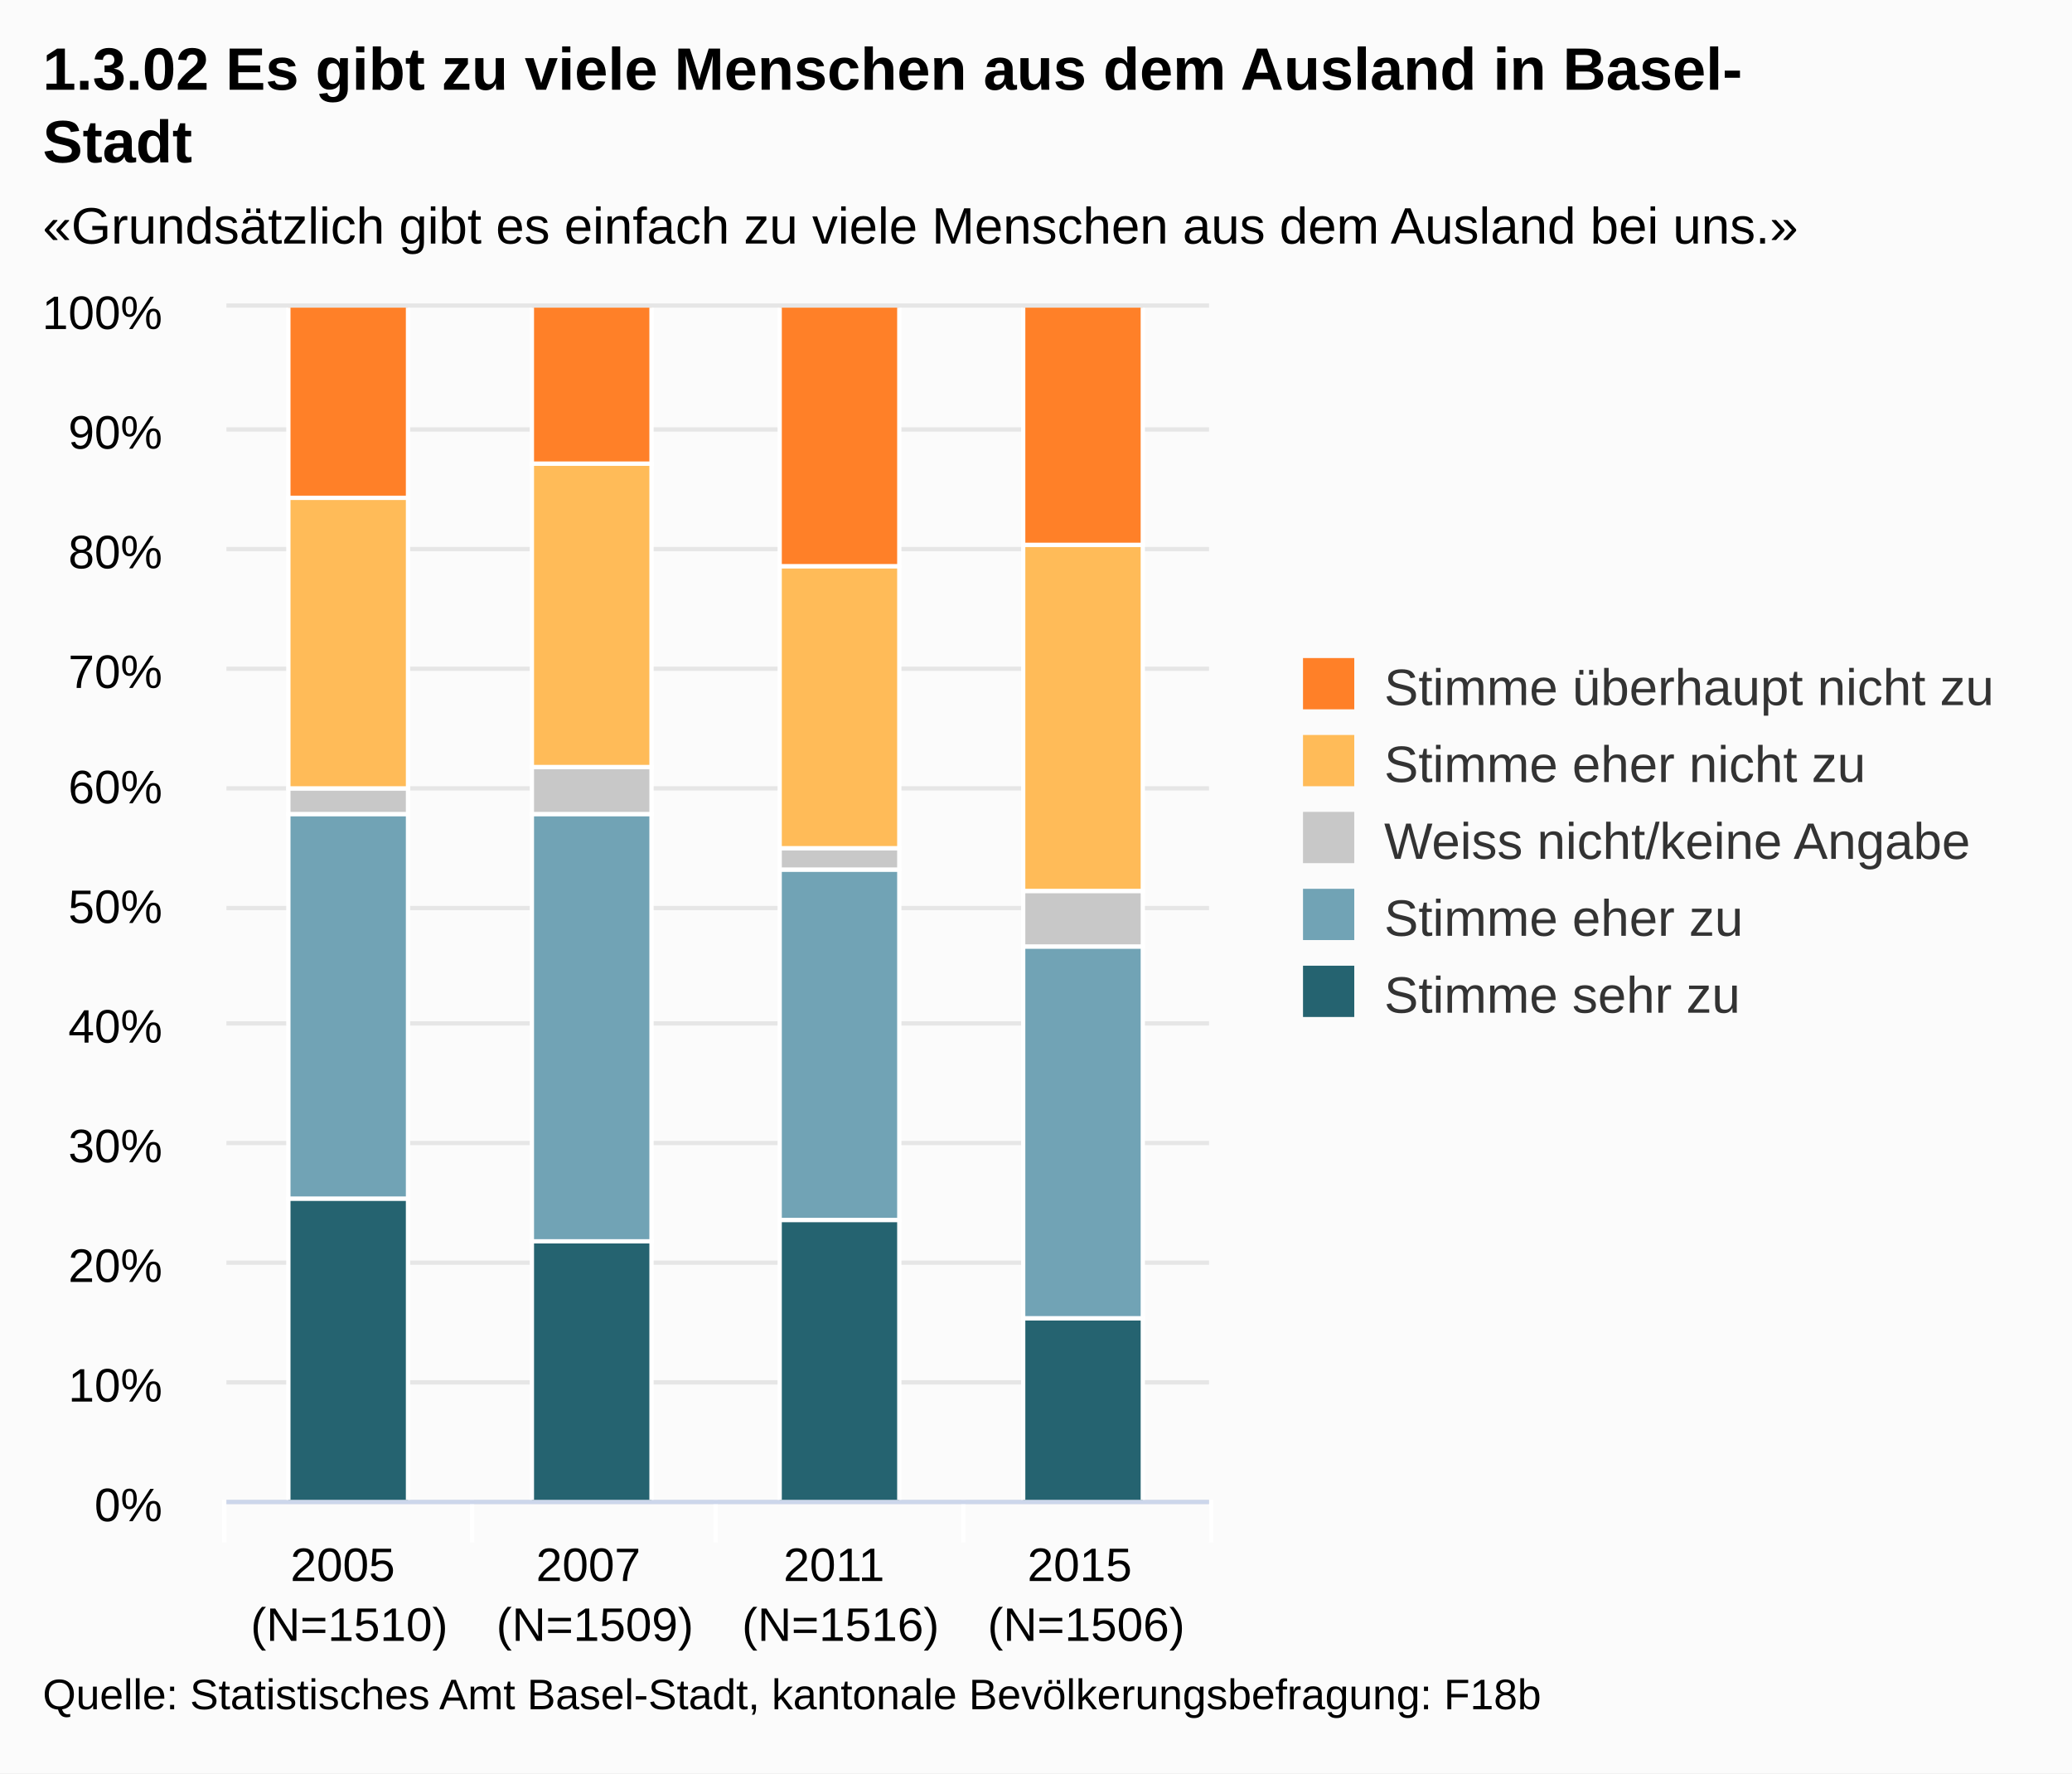
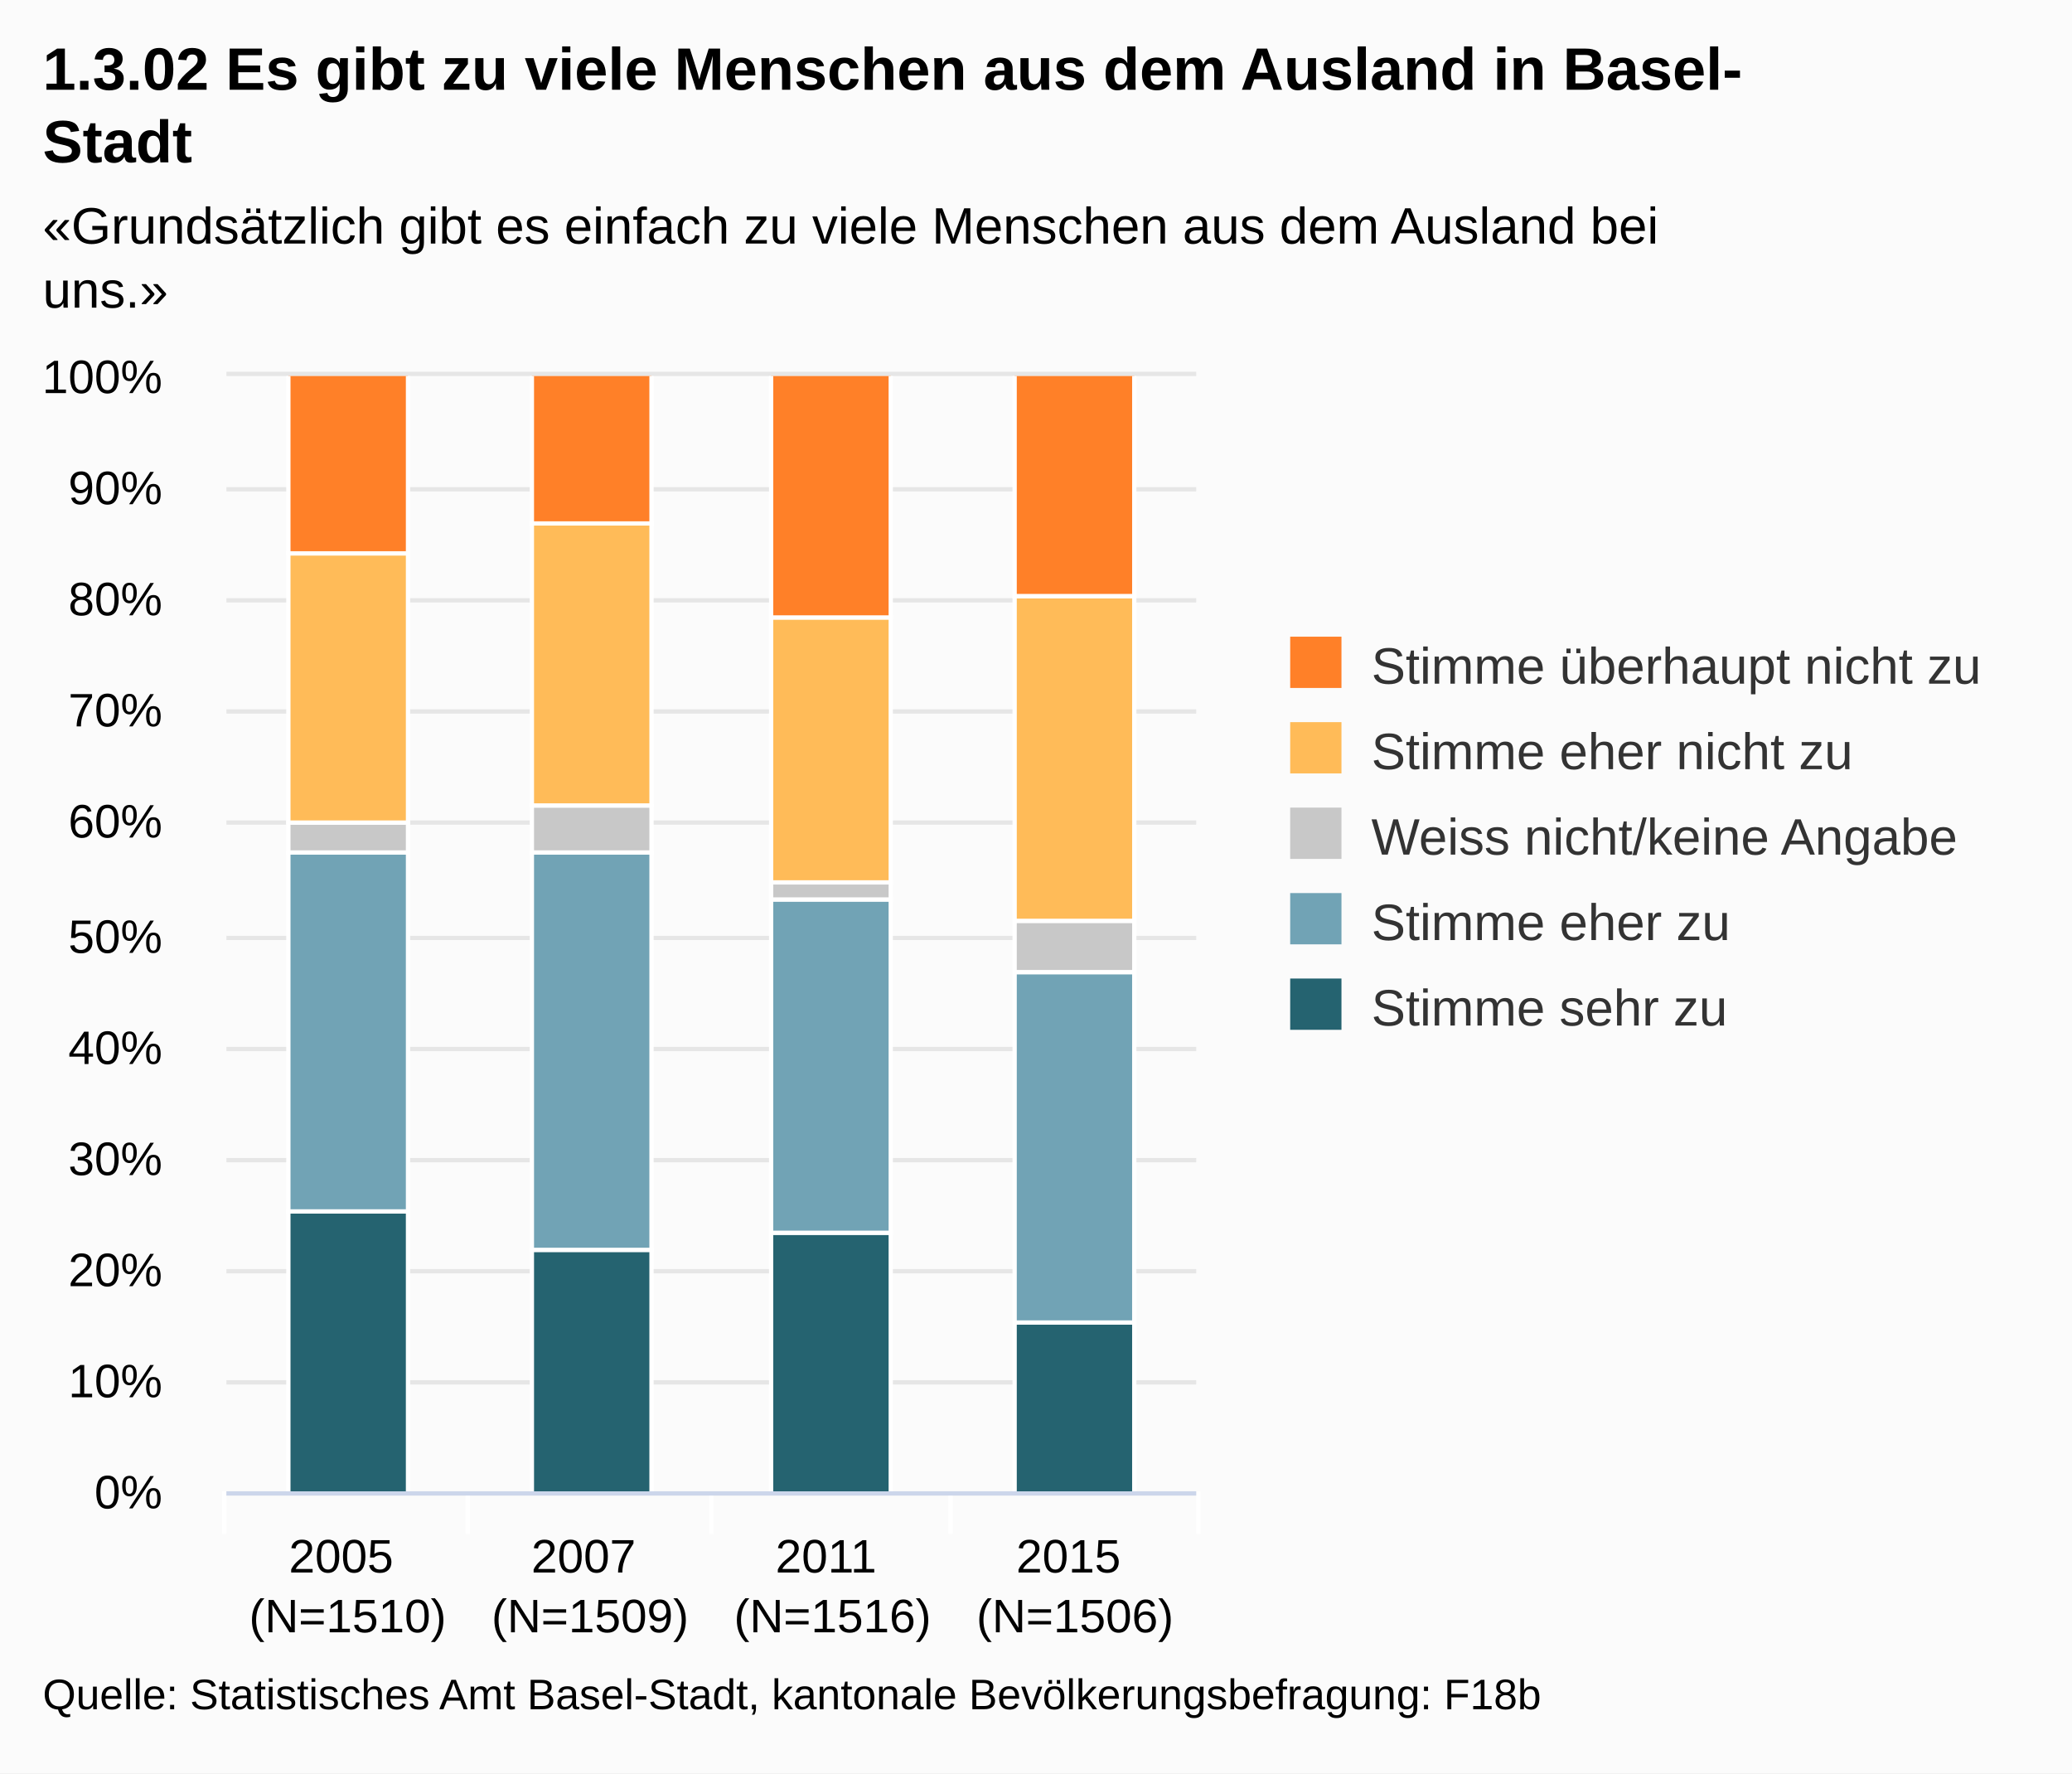
<svg xmlns="http://www.w3.org/2000/svg" version="1.1" class="highcharts-root" style="font-family:Arial;font-size:12px;" viewBox="0 0 485 415">
  <defs>
    <clipPath id="highcharts-1">
-       <rect x="0" y="0" width="230" height="279" fill="none" />
+       <rect x="0" y="0" width="227" height="261" fill="none" />
    </clipPath>
  </defs>
  <rect fill="#fbfbfb" class="highcharts-background" x="0" y="0" width="485" height="415" rx="0" ry="0" />
-   <rect fill="none" class="highcharts-plot-background" x="53" y="72" width="230" height="279" />
+   <rect fill="none" class="highcharts-plot-background" x="53" y="88" width="227" height="261" />
  <g class="highcharts-grid highcharts-xaxis-grid ">
-     <path fill="none" class="highcharts-grid-line" d="M 110.5 72 L 110.5 351" opacity="1" />
-     <path fill="none" class="highcharts-grid-line" d="M 167.5 72 L 167.5 351" opacity="1" />
-     <path fill="none" class="highcharts-grid-line" d="M 225.5 72 L 225.5 351" opacity="1" />
-     <path fill="none" class="highcharts-grid-line" d="M 282.5 72 L 282.5 351" opacity="1" />
-     <path fill="none" class="highcharts-grid-line" d="M 52.5 72 L 52.5 351" opacity="1" />
+     <path fill="none" class="highcharts-grid-line" d="M 109.5 88 L 109.5 349" opacity="1" />
+     <path fill="none" class="highcharts-grid-line" d="M 166.5 88 L 166.5 349" opacity="1" />
+     <path fill="none" class="highcharts-grid-line" d="M 222.5 88 L 222.5 349" opacity="1" />
+     <path fill="none" class="highcharts-grid-line" d="M 279.5 88 L 279.5 349" opacity="1" />
+     <path fill="none" class="highcharts-grid-line" d="M 52.5 88 L 52.5 349" opacity="1" />
  </g>
  <g class="highcharts-grid highcharts-yaxis-grid ">
-     <path fill="none" stroke="#e6e6e6" stroke-width="1" class="highcharts-grid-line" d="M 53 351.5 L 283 351.5" opacity="1" />
-     <path fill="none" stroke="#e6e6e6" stroke-width="1" class="highcharts-grid-line" d="M 53 323.5 L 283 323.5" opacity="1" />
-     <path fill="none" stroke="#e6e6e6" stroke-width="1" class="highcharts-grid-line" d="M 53 295.5 L 283 295.5" opacity="1" />
-     <path fill="none" stroke="#e6e6e6" stroke-width="1" class="highcharts-grid-line" d="M 53 267.5 L 283 267.5" opacity="1" />
-     <path fill="none" stroke="#e6e6e6" stroke-width="1" class="highcharts-grid-line" d="M 53 239.5 L 283 239.5" opacity="1" />
-     <path fill="none" stroke="#e6e6e6" stroke-width="1" class="highcharts-grid-line" d="M 53 212.5 L 283 212.5" opacity="1" />
-     <path fill="none" stroke="#e6e6e6" stroke-width="1" class="highcharts-grid-line" d="M 53 184.5 L 283 184.5" opacity="1" />
-     <path fill="none" stroke="#e6e6e6" stroke-width="1" class="highcharts-grid-line" d="M 53 156.5 L 283 156.5" opacity="1" />
-     <path fill="none" stroke="#e6e6e6" stroke-width="1" class="highcharts-grid-line" d="M 53 128.5 L 283 128.5" opacity="1" />
-     <path fill="none" stroke="#e6e6e6" stroke-width="1" class="highcharts-grid-line" d="M 53 100.5 L 283 100.5" opacity="1" />
-     <path fill="none" stroke="#e6e6e6" stroke-width="1" class="highcharts-grid-line" d="M 53 71.5 L 283 71.5" opacity="1" />
+     <path fill="none" stroke="#e6e6e6" stroke-width="1" class="highcharts-grid-line" d="M 53 349.5 L 280 349.5" opacity="1" />
+     <path fill="none" stroke="#e6e6e6" stroke-width="1" class="highcharts-grid-line" d="M 53 323.5 L 280 323.5" opacity="1" />
+     <path fill="none" stroke="#e6e6e6" stroke-width="1" class="highcharts-grid-line" d="M 53 297.5 L 280 297.5" opacity="1" />
+     <path fill="none" stroke="#e6e6e6" stroke-width="1" class="highcharts-grid-line" d="M 53 271.5 L 280 271.5" opacity="1" />
+     <path fill="none" stroke="#e6e6e6" stroke-width="1" class="highcharts-grid-line" d="M 53 245.5 L 280 245.5" opacity="1" />
+     <path fill="none" stroke="#e6e6e6" stroke-width="1" class="highcharts-grid-line" d="M 53 219.5 L 280 219.5" opacity="1" />
+     <path fill="none" stroke="#e6e6e6" stroke-width="1" class="highcharts-grid-line" d="M 53 192.5 L 280 192.5" opacity="1" />
+     <path fill="none" stroke="#e6e6e6" stroke-width="1" class="highcharts-grid-line" d="M 53 166.5 L 280 166.5" opacity="1" />
+     <path fill="none" stroke="#e6e6e6" stroke-width="1" class="highcharts-grid-line" d="M 53 140.5 L 280 140.5" opacity="1" />
+     <path fill="none" stroke="#e6e6e6" stroke-width="1" class="highcharts-grid-line" d="M 53 114.5 L 280 114.5" opacity="1" />
+     <path fill="none" stroke="#e6e6e6" stroke-width="1" class="highcharts-grid-line" d="M 53 87.5 L 280 87.5" opacity="1" />
  </g>
-   <rect fill="none" class="highcharts-plot-border" x="53" y="72" width="230" height="279" />
+   <rect fill="none" class="highcharts-plot-border" x="53" y="88" width="227" height="261" />
  <g class="highcharts-axis highcharts-xaxis ">
-     <path fill="none" class="highcharts-tick" stroke="#FFFFFF" stroke-width="1" d="M 110.5 351 L 110.5 361" opacity="1" />
-     <path fill="none" class="highcharts-tick" stroke="#FFFFFF" stroke-width="1" d="M 167.5 351 L 167.5 361" opacity="1" />
-     <path fill="none" class="highcharts-tick" stroke="#FFFFFF" stroke-width="1" d="M 225.5 351 L 225.5 361" opacity="1" />
-     <path fill="none" class="highcharts-tick" stroke="#FFFFFF" stroke-width="1" d="M 283.5 351 L 283.5 361" opacity="1" />
-     <path fill="none" class="highcharts-tick" stroke="#FFFFFF" stroke-width="1" d="M 52.5 351 L 52.5 361" opacity="1" />
-     <path fill="none" class="highcharts-axis-line" stroke="#ccd6eb" stroke-width="1" d="M 53 351.5 L 283 351.5" />
+     <path fill="none" class="highcharts-tick" stroke="#FFFFFF" stroke-width="1" d="M 109.5 349 L 109.5 359" opacity="1" />
+     <path fill="none" class="highcharts-tick" stroke="#FFFFFF" stroke-width="1" d="M 166.5 349 L 166.5 359" opacity="1" />
+     <path fill="none" class="highcharts-tick" stroke="#FFFFFF" stroke-width="1" d="M 222.5 349 L 222.5 359" opacity="1" />
+     <path fill="none" class="highcharts-tick" stroke="#FFFFFF" stroke-width="1" d="M 280.5 349 L 280.5 359" opacity="1" />
+     <path fill="none" class="highcharts-tick" stroke="#FFFFFF" stroke-width="1" d="M 52.5 349 L 52.5 359" opacity="1" />
+     <path fill="none" class="highcharts-axis-line" stroke="#ccd6eb" stroke-width="1" d="M 53 349.5 L 280 349.5" />
  </g>
  <g class="highcharts-axis highcharts-yaxis ">
-     <path fill="none" class="highcharts-axis-line" d="M 53 72 L 53 351" />
+     <path fill="none" class="highcharts-axis-line" d="M 53 88 L 53 349" />
  </g>
  <g class="highcharts-series-group">
-     <g class="highcharts-series highcharts-series-0 highcharts-column-series highcharts-color-undefined highcharts-tracker" transform="translate(53,72) scale(1 1)" width="279" height="230" clip-path="url(#highcharts-1)">
-       <rect x="14.5" y="208.5" width="28" height="71" fill="#256370" class="highcharts-point" stroke="#ffffff" stroke-width="1" />
-       <rect x="71.5" y="218.5" width="28" height="61" fill="#256370" class="highcharts-point" stroke="#ffffff" stroke-width="1" />
-       <rect x="129.5" y="213.5" width="28" height="66" fill="#256370" class="highcharts-point" stroke="#ffffff" stroke-width="1" />
-       <rect x="186.5" y="236.5" width="28" height="43" fill="#256370" class="highcharts-point" stroke="#ffffff" stroke-width="1" />
+     <g class="highcharts-series highcharts-series-0 highcharts-column-series highcharts-color-undefined highcharts-tracker" transform="translate(53,88) scale(1 1)" width="261" height="227" clip-path="url(#highcharts-1)">
+       <rect x="14.5" y="195.5" width="28" height="66" fill="#256370" class="highcharts-point" stroke="#ffffff" stroke-width="1" />
+       <rect x="71.5" y="204.5" width="28" height="57" fill="#256370" class="highcharts-point" stroke="#ffffff" stroke-width="1" />
+       <rect x="127.5" y="200.5" width="28" height="61" fill="#256370" class="highcharts-point" stroke="#ffffff" stroke-width="1" />
+       <rect x="184.5" y="221.5" width="28" height="40" fill="#256370" class="highcharts-point" stroke="#ffffff" stroke-width="1" />
    </g>
-     <g class="highcharts-markers highcharts-series-0 highcharts-column-series highcharts-color-undefined " transform="translate(53,72) scale(1 1)" width="279" height="230" clip-path="none" />
-     <g class="highcharts-series highcharts-series-1 highcharts-column-series highcharts-color-undefined highcharts-tracker" transform="translate(53,72) scale(1 1)" width="279" height="230" clip-path="url(#highcharts-1)">
-       <rect x="14.5" y="118.5" width="28" height="90" fill="#71A3B5" class="highcharts-point" stroke="#ffffff" stroke-width="1" />
-       <rect x="71.5" y="118.5" width="28" height="100" fill="#71A3B5" class="highcharts-point" stroke="#ffffff" stroke-width="1" />
-       <rect x="129.5" y="131.5" width="28" height="82" fill="#71A3B5" class="highcharts-point" stroke="#ffffff" stroke-width="1" />
-       <rect x="186.5" y="149.5" width="28" height="87" fill="#71A3B5" class="highcharts-point" stroke="#ffffff" stroke-width="1" />
+     <g class="highcharts-markers highcharts-series-0 highcharts-column-series highcharts-color-undefined " transform="translate(53,88) scale(1 1)" width="261" height="227" clip-path="none" />
+     <g class="highcharts-series highcharts-series-1 highcharts-column-series highcharts-color-undefined highcharts-tracker" transform="translate(53,88) scale(1 1)" width="261" height="227" clip-path="url(#highcharts-1)">
+       <rect x="14.5" y="111.5" width="28" height="84" fill="#71A3B5" class="highcharts-point" stroke="#ffffff" stroke-width="1" />
+       <rect x="71.5" y="111.5" width="28" height="93" fill="#71A3B5" class="highcharts-point" stroke="#ffffff" stroke-width="1" />
+       <rect x="127.5" y="122.5" width="28" height="78" fill="#71A3B5" class="highcharts-point" stroke="#ffffff" stroke-width="1" />
+       <rect x="184.5" y="139.5" width="28" height="82" fill="#71A3B5" class="highcharts-point" stroke="#ffffff" stroke-width="1" />
    </g>
-     <g class="highcharts-markers highcharts-series-1 highcharts-column-series highcharts-color-undefined " transform="translate(53,72) scale(1 1)" width="279" height="230" clip-path="none" />
-     <g class="highcharts-series highcharts-series-2 highcharts-column-series highcharts-color-undefined highcharts-tracker" transform="translate(53,72) scale(1 1)" width="279" height="230" clip-path="url(#highcharts-1)">
-       <rect x="14.5" y="112.5" width="28" height="6" fill="#C8C8C8" class="highcharts-point" stroke="#ffffff" stroke-width="1" />
-       <rect x="71.5" y="107.5" width="28" height="11" fill="#C8C8C8" class="highcharts-point" stroke="#ffffff" stroke-width="1" />
-       <rect x="129.5" y="126.5" width="28" height="5" fill="#C8C8C8" class="highcharts-point" stroke="#ffffff" stroke-width="1" />
-       <rect x="186.5" y="136.5" width="28" height="13" fill="#C8C8C8" class="highcharts-point" stroke="#ffffff" stroke-width="1" />
+     <g class="highcharts-markers highcharts-series-1 highcharts-column-series highcharts-color-undefined " transform="translate(53,88) scale(1 1)" width="261" height="227" clip-path="none" />
+     <g class="highcharts-series highcharts-series-2 highcharts-column-series highcharts-color-undefined highcharts-tracker" transform="translate(53,88) scale(1 1)" width="261" height="227" clip-path="url(#highcharts-1)">
+       <rect x="14.5" y="104.5" width="28" height="7" fill="#C8C8C8" class="highcharts-point" stroke="#ffffff" stroke-width="1" />
+       <rect x="71.5" y="100.5" width="28" height="11" fill="#C8C8C8" class="highcharts-point" stroke="#ffffff" stroke-width="1" />
+       <rect x="127.5" y="118.5" width="28" height="4" fill="#C8C8C8" class="highcharts-point" stroke="#ffffff" stroke-width="1" />
+       <rect x="184.5" y="127.5" width="28" height="12" fill="#C8C8C8" class="highcharts-point" stroke="#ffffff" stroke-width="1" />
    </g>
-     <g class="highcharts-markers highcharts-series-2 highcharts-column-series highcharts-color-undefined " transform="translate(53,72) scale(1 1)" width="279" height="230" clip-path="none" />
-     <g class="highcharts-series highcharts-series-3 highcharts-column-series highcharts-color-undefined highcharts-tracker" transform="translate(53,72) scale(1 1)" width="279" height="230" clip-path="url(#highcharts-1)">
-       <rect x="14.5" y="44.5" width="28" height="68" fill="#FFBB58" class="highcharts-point" stroke="#ffffff" stroke-width="1" />
-       <rect x="71.5" y="36.5" width="28" height="71" fill="#FFBB58" class="highcharts-point" stroke="#ffffff" stroke-width="1" />
-       <rect x="129.5" y="60.5" width="28" height="66" fill="#FFBB58" class="highcharts-point" stroke="#ffffff" stroke-width="1" />
-       <rect x="186.5" y="55.5" width="28" height="81" fill="#FFBB58" class="highcharts-point" stroke="#ffffff" stroke-width="1" />
+     <g class="highcharts-markers highcharts-series-2 highcharts-column-series highcharts-color-undefined " transform="translate(53,88) scale(1 1)" width="261" height="227" clip-path="none" />
+     <g class="highcharts-series highcharts-series-3 highcharts-column-series highcharts-color-undefined highcharts-tracker" transform="translate(53,88) scale(1 1)" width="261" height="227" clip-path="url(#highcharts-1)">
+       <rect x="14.5" y="41.5" width="28" height="63" fill="#FFBB58" class="highcharts-point" stroke="#ffffff" stroke-width="1" />
+       <rect x="71.5" y="34.5" width="28" height="66" fill="#FFBB58" class="highcharts-point" stroke="#ffffff" stroke-width="1" />
+       <rect x="127.5" y="56.5" width="28" height="62" fill="#FFBB58" class="highcharts-point" stroke="#ffffff" stroke-width="1" />
+       <rect x="184.5" y="51.5" width="28" height="76" fill="#FFBB58" class="highcharts-point" stroke="#ffffff" stroke-width="1" />
    </g>
-     <g class="highcharts-markers highcharts-series-3 highcharts-column-series highcharts-color-undefined " transform="translate(53,72) scale(1 1)" width="279" height="230" clip-path="none" />
-     <g class="highcharts-series highcharts-series-4 highcharts-column-series highcharts-color-undefined highcharts-tracker" transform="translate(53,72) scale(1 1)" width="279" height="230" clip-path="url(#highcharts-1)">
-       <rect x="14.5" y="-0.5" width="28" height="45" fill="#FF8028" class="highcharts-point" stroke="#ffffff" stroke-width="1" />
-       <rect x="71.5" y="-0.5" width="28" height="37" fill="#FF8028" class="highcharts-point" stroke="#ffffff" stroke-width="1" />
-       <rect x="129.5" y="-0.5" width="28" height="61" fill="#FF8028" class="highcharts-point" stroke="#ffffff" stroke-width="1" />
-       <rect x="186.5" y="-0.5" width="28" height="56" fill="#FF8028" class="highcharts-point" stroke="#ffffff" stroke-width="1" />
+     <g class="highcharts-markers highcharts-series-3 highcharts-column-series highcharts-color-undefined " transform="translate(53,88) scale(1 1)" width="261" height="227" clip-path="none" />
+     <g class="highcharts-series highcharts-series-4 highcharts-column-series highcharts-color-undefined highcharts-tracker" transform="translate(53,88) scale(1 1)" width="261" height="227" clip-path="url(#highcharts-1)">
+       <rect x="14.5" y="-0.5" width="28" height="42" fill="#FF8028" class="highcharts-point" stroke="#ffffff" stroke-width="1" />
+       <rect x="71.5" y="-0.5" width="28" height="35" fill="#FF8028" class="highcharts-point" stroke="#ffffff" stroke-width="1" />
+       <rect x="127.5" y="-0.5" width="28" height="57" fill="#FF8028" class="highcharts-point" stroke="#ffffff" stroke-width="1" />
+       <rect x="184.5" y="-0.5" width="28" height="52" fill="#FF8028" class="highcharts-point" stroke="#ffffff" stroke-width="1" />
    </g>
-     <g class="highcharts-markers highcharts-series-4 highcharts-column-series highcharts-color-undefined " transform="translate(53,72) scale(1 1)" width="279" height="230" clip-path="none" />
+     <g class="highcharts-markers highcharts-series-4 highcharts-column-series highcharts-color-undefined " transform="translate(53,88) scale(1 1)" width="261" height="227" clip-path="none" />
  </g>
  <text x="10" text-anchor="start" class="highcharts-title" style="color:#000000;font-size:14px;font-weight:bold;fill:#000000;width:421px;" y="21">
    <tspan>1.3.02 Es gibt zu viele Menschen aus dem Ausland in Basel-</tspan>
    <tspan dy="17" x="10">Stadt</tspan>
  </text>
  <text x="10" text-anchor="start" class="highcharts-subtitle" style="color:#000000;font-size:12px;fill:#000000;width:421px;" y="57">
-     <tspan>«Grundsätzlich gibt es einfach zu viele Menschen aus dem Ausland bei uns.»</tspan>
+     <tspan>«Grundsätzlich gibt es einfach zu viele Menschen aus dem Ausland bei</tspan>
+     <tspan dy="15" x="10">uns.»</tspan>
  </text>
-   <g class="highcharts-legend" transform="translate(295,147)">
-     <rect fill="none" class="highcharts-legend-box" rx="0" ry="0" x="0" y="0" width="179" height="101" visibility="visible" />
+   <g class="highcharts-legend" transform="translate(292,142)">
+     <rect fill="none" class="highcharts-legend-box" rx="0" ry="0" x="0" y="0" width="183" height="111" visibility="visible" />
    <g>
      <g>
        <g class="highcharts-legend-item highcharts-column-series highcharts-color-undefined highcharts-series-4" transform="translate(8,3)">
          <text x="21" style="color:#333333;font-size:12px;font-weight:normal;cursor:pointer;fill:#333333;" text-anchor="start" y="15">
            <tspan>Stimme überhaupt nicht zu</tspan>
          </text>
          <rect x="2" y="4" width="12" height="12" fill="#FF8028" class="highcharts-point" />
        </g>
-         <g class="highcharts-legend-item highcharts-column-series highcharts-color-undefined highcharts-series-3" transform="translate(8,21)">
+         <g class="highcharts-legend-item highcharts-column-series highcharts-color-undefined highcharts-series-3" transform="translate(8,23)">
          <text x="21" y="15" style="color:#333333;font-size:12px;font-weight:normal;cursor:pointer;fill:#333333;" text-anchor="start">
            <tspan>Stimme eher nicht zu</tspan>
          </text>
          <rect x="2" y="4" width="12" height="12" fill="#FFBB58" class="highcharts-point" />
        </g>
-         <g class="highcharts-legend-item highcharts-column-series highcharts-color-undefined highcharts-series-2" transform="translate(8,39)">
+         <g class="highcharts-legend-item highcharts-column-series highcharts-color-undefined highcharts-series-2" transform="translate(8,43)">
          <text x="21" y="15" style="color:#333333;font-size:12px;font-weight:normal;cursor:pointer;fill:#333333;" text-anchor="start">
            <tspan>Weiss nicht/keine Angabe</tspan>
          </text>
          <rect x="2" y="4" width="12" height="12" fill="#C8C8C8" class="highcharts-point" />
        </g>
-         <g class="highcharts-legend-item highcharts-column-series highcharts-color-undefined highcharts-series-1" transform="translate(8,57)">
+         <g class="highcharts-legend-item highcharts-column-series highcharts-color-undefined highcharts-series-1" transform="translate(8,63)">
          <text x="21" y="15" style="color:#333333;font-size:12px;font-weight:normal;cursor:pointer;fill:#333333;" text-anchor="start">
            <tspan>Stimme eher zu</tspan>
          </text>
          <rect x="2" y="4" width="12" height="12" fill="#71A3B5" class="highcharts-point" />
        </g>
-         <g class="highcharts-legend-item highcharts-column-series highcharts-color-undefined highcharts-series-0" transform="translate(8,75)">
+         <g class="highcharts-legend-item highcharts-column-series highcharts-color-undefined highcharts-series-0" transform="translate(8,83)">
          <text x="21" y="15" style="color:#333333;font-size:12px;font-weight:normal;cursor:pointer;fill:#333333;" text-anchor="start">
            <tspan>Stimme sehr zu</tspan>
          </text>
          <rect x="2" y="4" width="12" height="12" fill="#256370" class="highcharts-point" />
        </g>
      </g>
    </g>
  </g>
  <g class="highcharts-axis-labels highcharts-xaxis-labels ">
-     <text x="81.75" style="color:#000000;cursor:default;font-size:11px;fill:#000000;" text-anchor="middle" transform="translate(0,0)" y="370" opacity="1">
+     <text x="81.375" style="color:#000000;cursor:default;font-size:11px;fill:#000000;" text-anchor="middle" transform="translate(0,0)" y="368" opacity="1">
      <tspan>2005</tspan>
-       <tspan x="81.75" dy="14">(N=1510)</tspan>
+       <tspan x="81.375" dy="14">(N=1510)</tspan>
    </text>
-     <text x="139.25" style="color:#000000;cursor:default;font-size:11px;fill:#000000;" text-anchor="middle" transform="translate(0,0)" y="370" opacity="1">
+     <text x="138.125" style="color:#000000;cursor:default;font-size:11px;fill:#000000;" text-anchor="middle" transform="translate(0,0)" y="368" opacity="1">
      <tspan>2007</tspan>
-       <tspan x="139.25" dy="14">(N=1509)</tspan>
+       <tspan x="138.125" dy="14">(N=1509)</tspan>
    </text>
-     <text x="196.75" style="color:#000000;cursor:default;font-size:11px;fill:#000000;" text-anchor="middle" transform="translate(0,0)" y="370" opacity="1">
+     <text x="194.875" style="color:#000000;cursor:default;font-size:11px;fill:#000000;" text-anchor="middle" transform="translate(0,0)" y="368" opacity="1">
      <tspan>2011</tspan>
-       <tspan x="196.75" dy="14">(N=1516)</tspan>
+       <tspan x="194.875" dy="14">(N=1516)</tspan>
    </text>
-     <text x="254.25" style="color:#000000;cursor:default;font-size:11px;fill:#000000;" text-anchor="middle" transform="translate(0,0)" y="370" opacity="1">
+     <text x="251.625" style="color:#000000;cursor:default;font-size:11px;fill:#000000;" text-anchor="middle" transform="translate(0,0)" y="368" opacity="1">
      <tspan>2015</tspan>
-       <tspan x="254.25" dy="14">(N=1506)</tspan>
+       <tspan x="251.625" dy="14">(N=1506)</tspan>
    </text>
  </g>
  <g class="highcharts-axis-labels highcharts-yaxis-labels ">
-     <text x="38" style="color:#000000;cursor:default;font-size:11px;fill:#000000;width:150px;text-overflow:clip;" text-anchor="end" transform="translate(0,0)" y="356" opacity="1">
+     <text x="38" style="color:#000000;cursor:default;font-size:11px;fill:#000000;width:150px;text-overflow:clip;" text-anchor="end" transform="translate(0,0)" y="353" opacity="1">
      <tspan>0%</tspan>
    </text>
-     <text x="38" style="color:#000000;cursor:default;font-size:11px;fill:#000000;width:150px;text-overflow:clip;" text-anchor="end" transform="translate(0,0)" y="328" opacity="1">
+     <text x="38" style="color:#000000;cursor:default;font-size:11px;fill:#000000;width:150px;text-overflow:clip;" text-anchor="end" transform="translate(0,0)" y="327" opacity="1">
      <tspan>10%</tspan>
    </text>
-     <text x="38" style="color:#000000;cursor:default;font-size:11px;fill:#000000;width:150px;text-overflow:clip;" text-anchor="end" transform="translate(0,0)" y="300" opacity="1">
+     <text x="38" style="color:#000000;cursor:default;font-size:11px;fill:#000000;width:150px;text-overflow:clip;" text-anchor="end" transform="translate(0,0)" y="301" opacity="1">
      <tspan>20%</tspan>
    </text>
-     <text x="38" style="color:#000000;cursor:default;font-size:11px;fill:#000000;width:150px;text-overflow:clip;" text-anchor="end" transform="translate(0,0)" y="272" opacity="1">
+     <text x="38" style="color:#000000;cursor:default;font-size:11px;fill:#000000;width:150px;text-overflow:clip;" text-anchor="end" transform="translate(0,0)" y="275" opacity="1">
      <tspan>30%</tspan>
    </text>
-     <text x="38" style="color:#000000;cursor:default;font-size:11px;fill:#000000;width:150px;text-overflow:clip;" text-anchor="end" transform="translate(0,0)" y="244" opacity="1">
+     <text x="38" style="color:#000000;cursor:default;font-size:11px;fill:#000000;width:150px;text-overflow:clip;" text-anchor="end" transform="translate(0,0)" y="249" opacity="1">
      <tspan>40%</tspan>
    </text>
-     <text x="38" style="color:#000000;cursor:default;font-size:11px;fill:#000000;width:150px;text-overflow:clip;" text-anchor="end" transform="translate(0,0)" y="216" opacity="1">
+     <text x="38" style="color:#000000;cursor:default;font-size:11px;fill:#000000;width:150px;text-overflow:clip;" text-anchor="end" transform="translate(0,0)" y="223" opacity="1">
      <tspan>50%</tspan>
    </text>
-     <text x="38" style="color:#000000;cursor:default;font-size:11px;fill:#000000;width:150px;text-overflow:clip;" text-anchor="end" transform="translate(0,0)" y="188" opacity="1">
+     <text x="38" style="color:#000000;cursor:default;font-size:11px;fill:#000000;width:150px;text-overflow:clip;" text-anchor="end" transform="translate(0,0)" y="196" opacity="1">
      <tspan>60%</tspan>
    </text>
-     <text x="38" style="color:#000000;cursor:default;font-size:11px;fill:#000000;width:150px;text-overflow:clip;" text-anchor="end" transform="translate(0,0)" y="161" opacity="1">
+     <text x="38" style="color:#000000;cursor:default;font-size:11px;fill:#000000;width:150px;text-overflow:clip;" text-anchor="end" transform="translate(0,0)" y="170" opacity="1">
      <tspan>70%</tspan>
    </text>
-     <text x="38" style="color:#000000;cursor:default;font-size:11px;fill:#000000;width:150px;text-overflow:clip;" text-anchor="end" transform="translate(0,0)" y="133" opacity="1">
+     <text x="38" style="color:#000000;cursor:default;font-size:11px;fill:#000000;width:150px;text-overflow:clip;" text-anchor="end" transform="translate(0,0)" y="144" opacity="1">
      <tspan>80%</tspan>
    </text>
-     <text x="38" style="color:#000000;cursor:default;font-size:11px;fill:#000000;width:150px;text-overflow:clip;" text-anchor="end" transform="translate(0,0)" y="105" opacity="1">
+     <text x="38" style="color:#000000;cursor:default;font-size:11px;fill:#000000;width:150px;text-overflow:clip;" text-anchor="end" transform="translate(0,0)" y="118" opacity="1">
      <tspan>90%</tspan>
    </text>
-     <text x="38" style="color:#000000;cursor:default;font-size:11px;fill:#000000;width:150px;text-overflow:clip;" text-anchor="end" transform="translate(0,0)" y="77" opacity="1">
+     <text x="38" style="color:#000000;cursor:default;font-size:11px;fill:#000000;width:150px;text-overflow:clip;" text-anchor="end" transform="translate(0,0)" y="92" opacity="1">
      <tspan>100%</tspan>
    </text>
  </g>
  <text x="10" class="highcharts-credits" text-anchor="start" style="cursor:default;color:#000000;font-size:10px;fill:#000000;" y="400">
    <tspan>Quelle: Statistisches Amt Basel-Stadt, kantonale Bevölkerungsbefragung: F18b</tspan>
  </text>
</svg>
